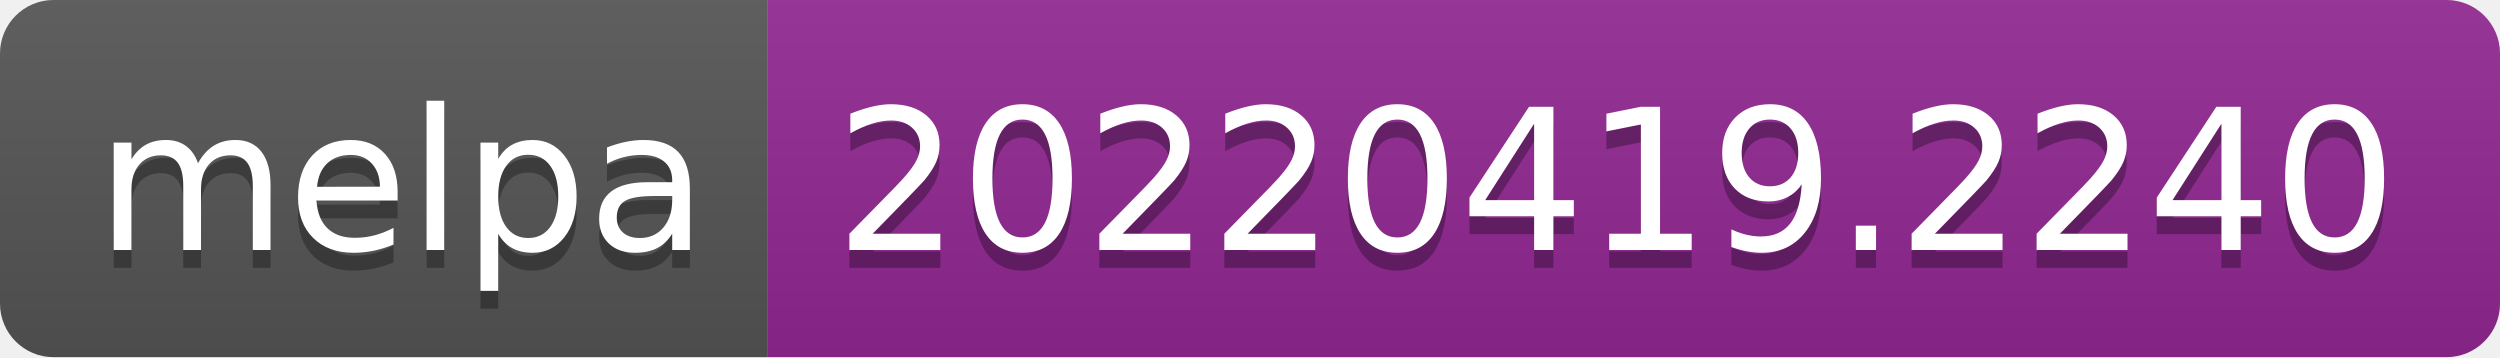
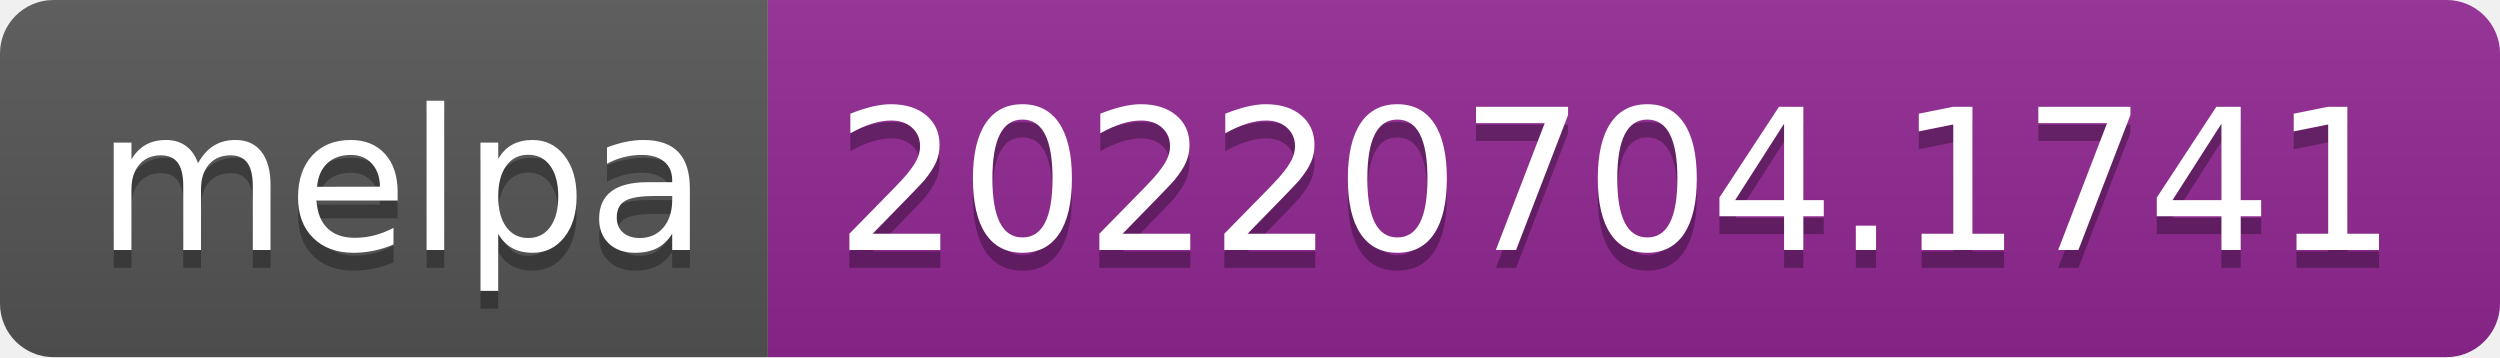
- <svg xmlns="http://www.w3.org/2000/svg" width="140" height="20" role="img" aria-label="melpa: 20220419.2240">
+ <svg xmlns="http://www.w3.org/2000/svg" width="140" height="20" role="img" aria-label="melpa: 20220704.1741">
  <linearGradient id="s" x2="0" y2="100%">
    <stop offset="0" stop-color="#bbb" stop-opacity=".1" />
    <stop offset="1" stop-opacity=".1" />
  </linearGradient>
  <clipPath id="r">
    <rect width="140" height="20" rx="3" fill="#fff" />
  </clipPath>
  <g clip-path="url(#r)">
    <rect width="43" height="20" fill="#555" />
    <rect x="43" width="97" height="20" fill="#922793" />
    <rect width="140" height="20" fill="url(#s)" />
  </g>
  <g fill="#fff" text-anchor="middle" font-family="Verdana,Geneva,DejaVu Sans,sans-serif" text-rendering="geometricPrecision" font-size="110">
    <text aria-hidden="true" x="225" y="150" fill="#010101" fill-opacity=".3" transform="scale(.1)" textLength="330">melpa</text>
    <text x="225" y="140" transform="scale(.1)" fill="#fff" textLength="330">melpa</text>
-     <text aria-hidden="true" x="905" y="150" fill="#010101" fill-opacity=".3" transform="scale(.1)" textLength="870">20220419.2240</text>
-     <text x="905" y="140" transform="scale(.1)" fill="#fff" textLength="870">20220419.2240</text>
+     <text aria-hidden="true" x="905" y="150" fill="#010101" fill-opacity=".3" transform="scale(.1)" textLength="870">20220704.1741</text>
+     <text x="905" y="140" transform="scale(.1)" fill="#fff" textLength="870">20220704.1741</text>
  </g>
</svg>
